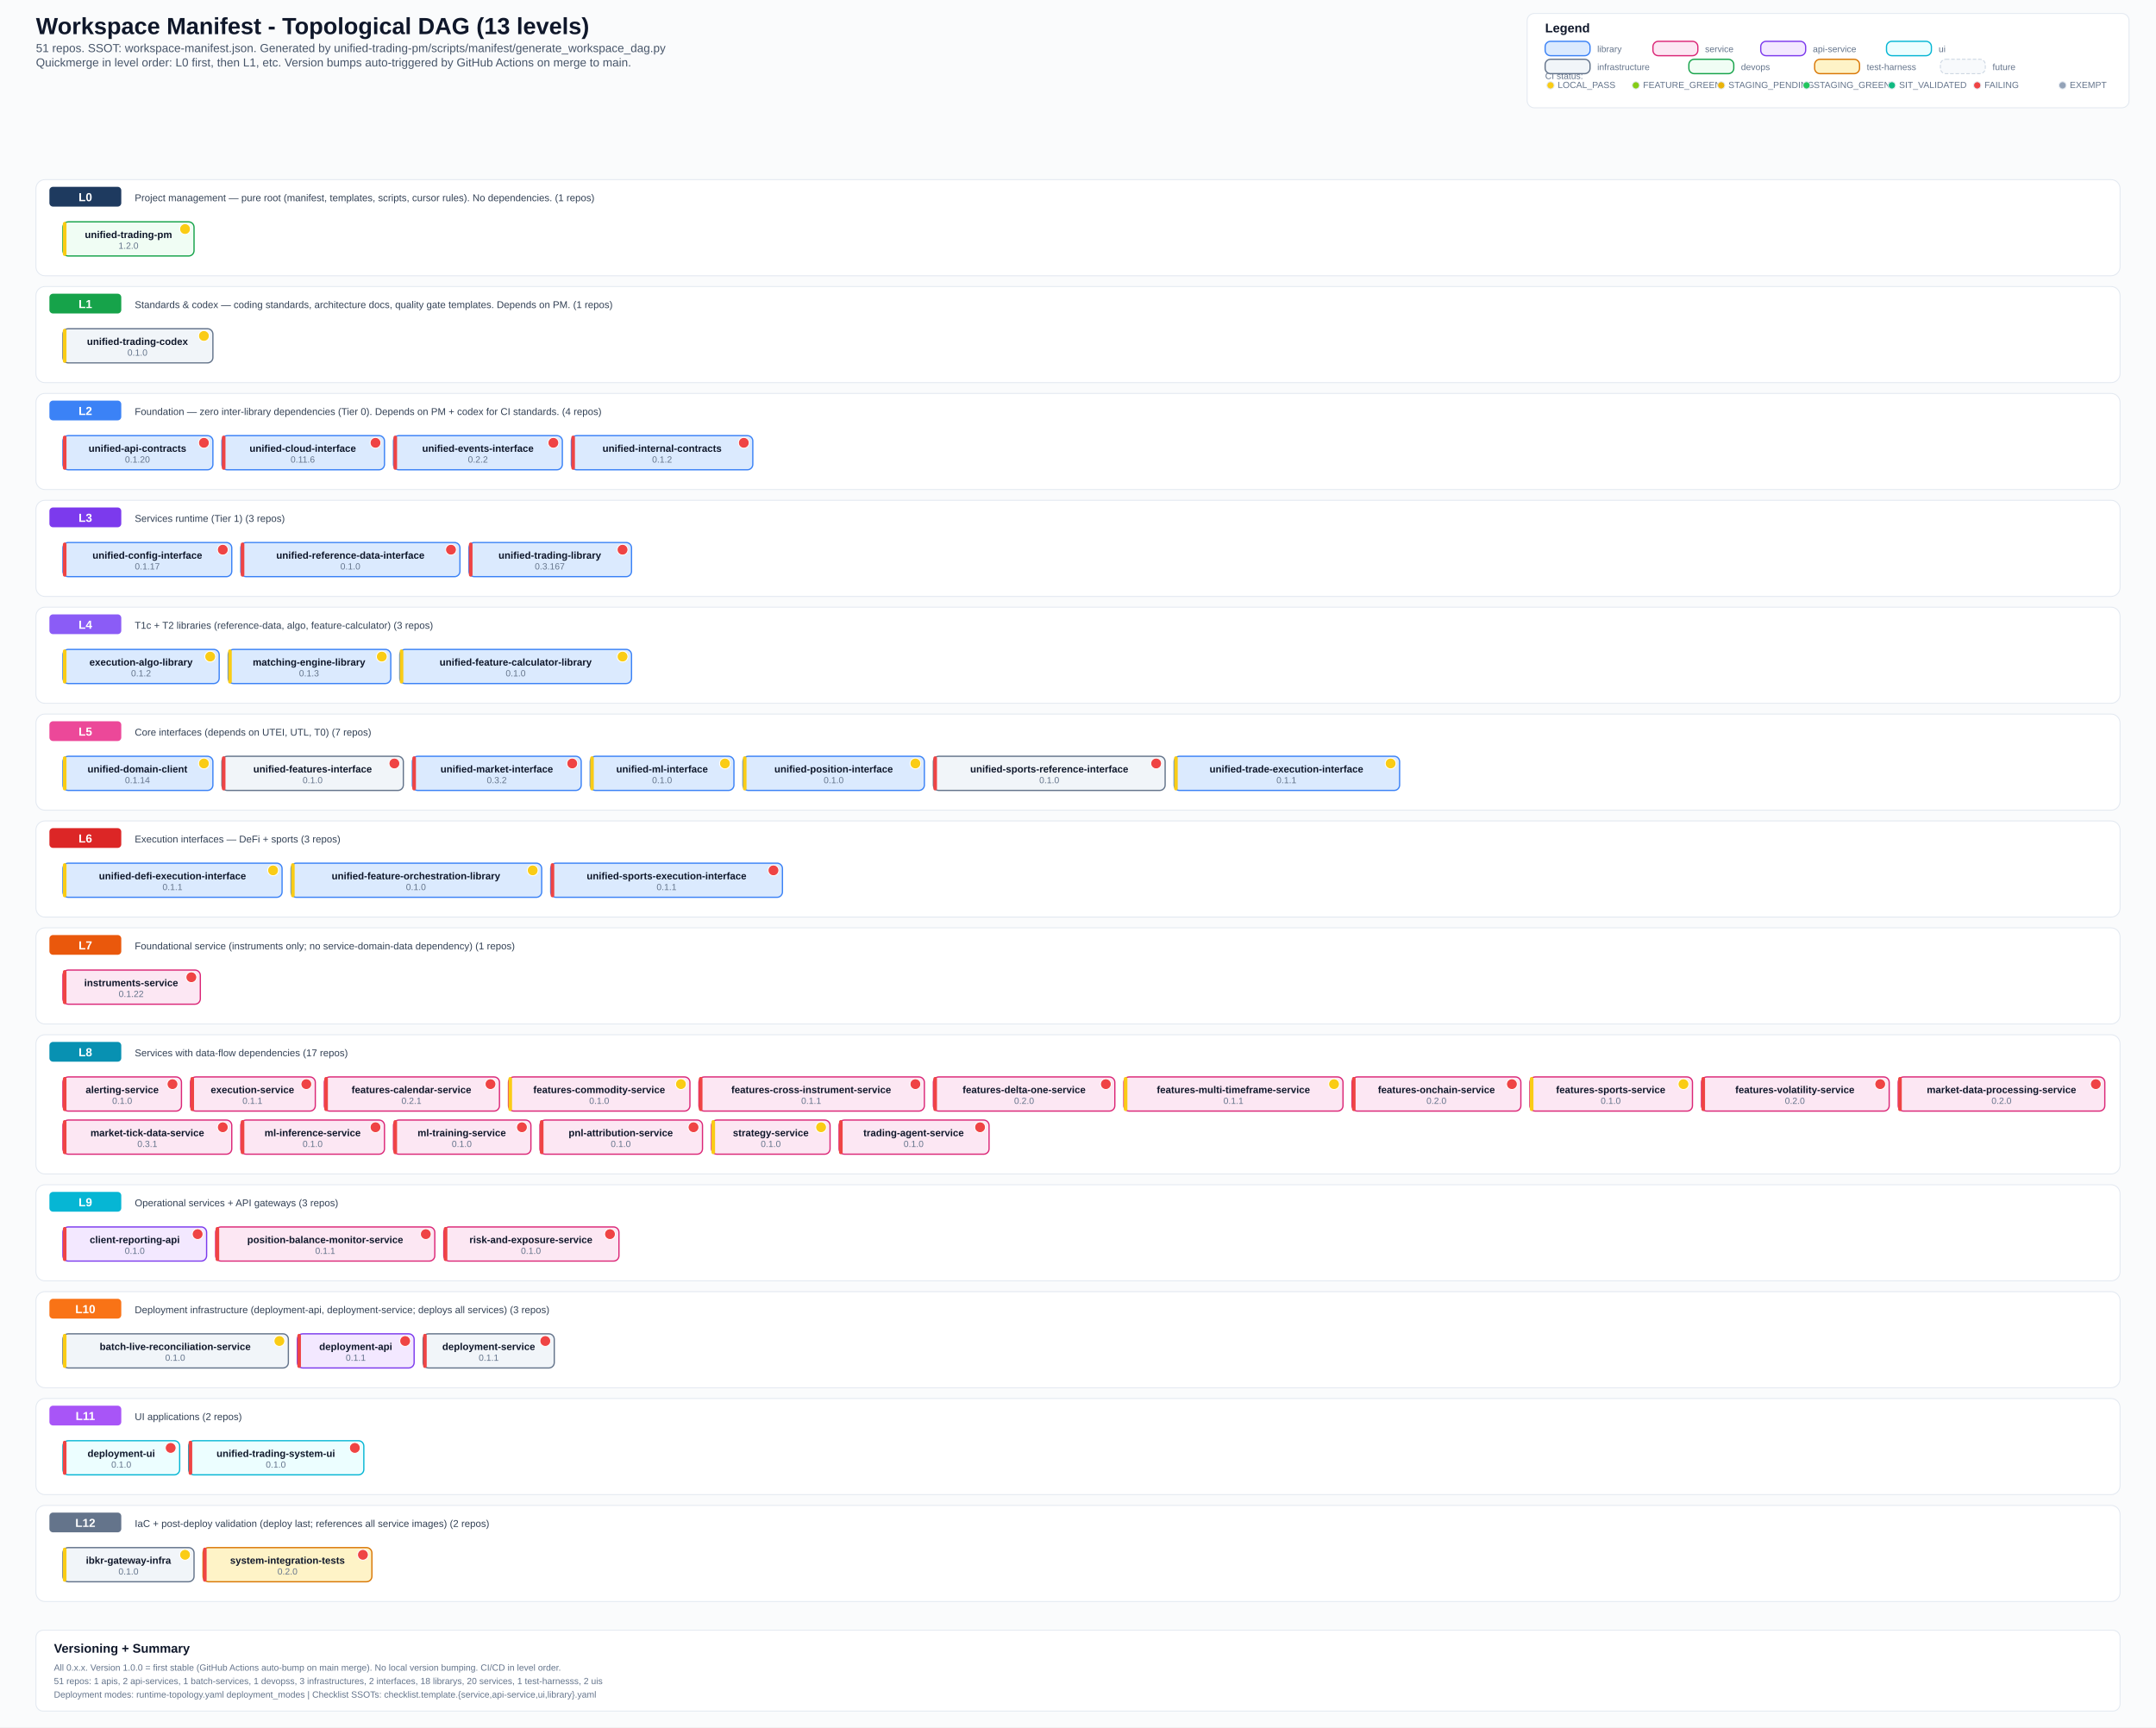
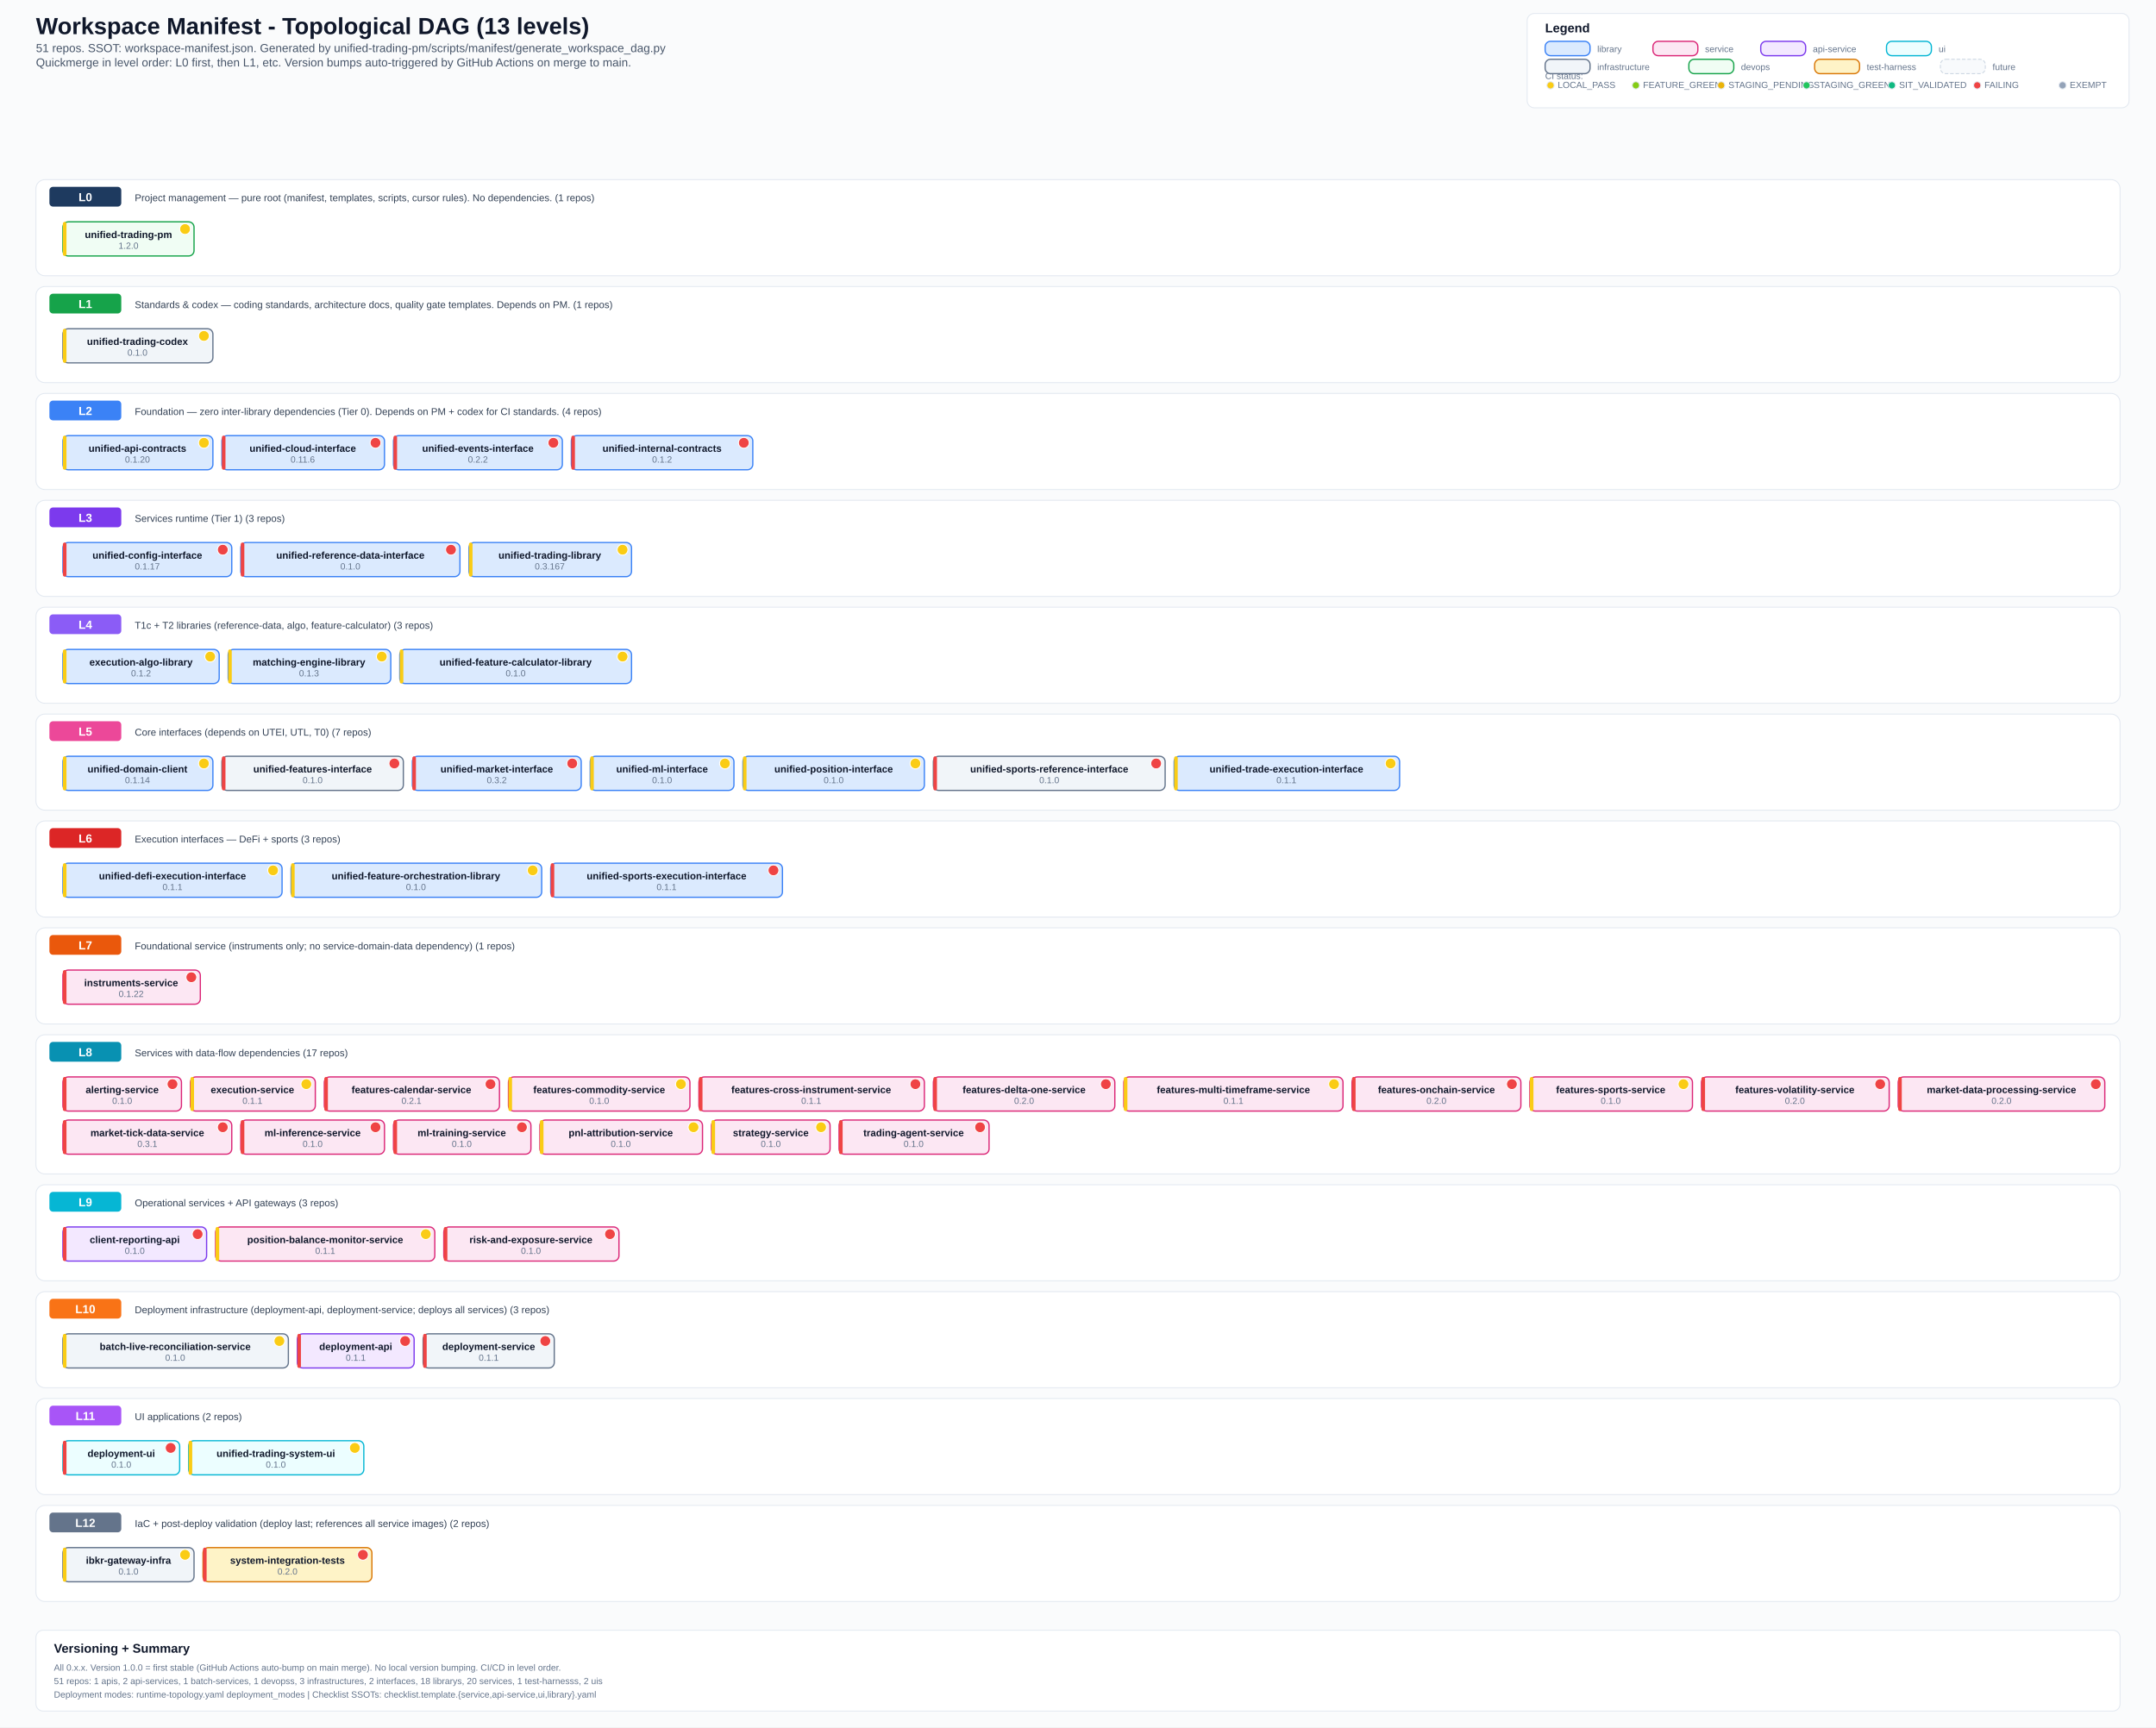
<svg xmlns="http://www.w3.org/2000/svg" width="2400" height="1923" viewBox="0 0 2400 1923">
  <defs>
    <style>
      .bg { fill: #fafbfc; }
      .title { font: 700 26px Arial, sans-serif; fill: #0f172a; }
      .subtitle { font: 500 13px Arial, sans-serif; fill: #475569; }
      .section { font: 700 14px Arial, sans-serif; fill: #0f172a; }
      .level-label { font: 700 13px Arial, sans-serif; fill: #ffffff; }
      .label { font: 600 11px Arial, sans-serif; fill: #0f172a; }
      .ver { font: 500 10px Arial, sans-serif; fill: #64748b; }
      .small { font: 500 10px Arial, sans-serif; fill: #64748b; }
      .desc { font: 500 11px Arial, sans-serif; fill: #334155; }
      .lib { fill: #dbeafe; stroke: #3b82f6; stroke-width: 1.4; rx: 6; }
      .svc { fill: #fce7f3; stroke: #db2777; stroke-width: 1.4; rx: 6; }
      .api { fill: #f3e8ff; stroke: #7c3aed; stroke-width: 1.4; rx: 6; }
      .ui-box { fill: #ecfeff; stroke: #06b6d4; stroke-width: 1.4; rx: 6; }
      .infra { fill: #f1f5f9; stroke: #64748b; stroke-width: 1.4; rx: 6; }
      .devops { fill: #f0fdf4; stroke: #16a34a; stroke-width: 1.4; rx: 6; }
      .test { fill: #fef3c7; stroke: #d97706; stroke-width: 1.4; rx: 6; }
      .future { fill: #f8fafc; stroke: #cbd5e1; stroke-width: 1; rx: 6; stroke-dasharray: 4 2; }
      .level-bg { fill: #ffffff; stroke: #e2e8f0; stroke-width: 1; rx: 10; }
      .level-badge { rx: 4; }
      .legend-box { fill: #ffffff; stroke: #e2e8f0; stroke-width: 1; rx: 8; }
  </style>
  </defs>
  <rect class="bg" x="0" y="0" width="2400" height="1923" />
  <text x="40" y="38" class="title">Workspace Manifest - Topological DAG (13 levels)</text>
  <text x="40" y="58" class="subtitle">51 repos. SSOT: workspace-manifest.json. Generated by unified-trading-pm/scripts/manifest/generate_workspace_dag.py</text>
  <text x="40" y="74" class="subtitle">Quickmerge in level order: L0 first, then L1, etc. Version bumps auto-triggered by GitHub Actions on merge to main.</text>
  <rect x="1700" y="15" width="670" height="105" class="legend-box" />
  <text x="1720" y="36" class="section">Legend</text>
  <text x="1720" y="88" class="small">CI status:</text>
  <circle cx="1726" cy="95" r="4" fill="#facc15" stroke="#e2e8f0" stroke-width="1" />
  <text x="1734" y="98" class="small">LOCAL_PASS</text>
  <circle cx="1821" cy="95" r="4" fill="#84cc16" stroke="#e2e8f0" stroke-width="1" />
  <text x="1829" y="98" class="small">FEATURE_GREEN</text>
  <circle cx="1916" cy="95" r="4" fill="#eab308" stroke="#e2e8f0" stroke-width="1" />
  <text x="1924" y="98" class="small">STAGING_PENDING</text>
  <circle cx="2011" cy="95" r="4" fill="#22c55e" stroke="#e2e8f0" stroke-width="1" />
  <text x="2019" y="98" class="small">STAGING_GREEN</text>
  <circle cx="2106" cy="95" r="4" fill="#10b981" stroke="#e2e8f0" stroke-width="1" />
  <text x="2114" y="98" class="small">SIT_VALIDATED</text>
  <circle cx="2201" cy="95" r="4" fill="#ef4444" stroke="#e2e8f0" stroke-width="1" />
  <text x="2209" y="98" class="small">FAILING</text>
  <circle cx="2296" cy="95" r="4" fill="#94a3b8" stroke="#e2e8f0" stroke-width="1" />
  <text x="2304" y="98" class="small">EXEMPT</text>
  <rect x="1720" y="46" width="50" height="16" class="lib" />
  <text x="1778" y="58" class="small">library</text>
  <rect x="1840" y="46" width="50" height="16" class="svc" />
  <text x="1898" y="58" class="small">service</text>
  <rect x="1960" y="46" width="50" height="16" class="api" />
  <text x="2018" y="58" class="small">api-service</text>
  <rect x="2100" y="46" width="50" height="16" class="ui-box" />
  <text x="2158" y="58" class="small">ui</text>
  <rect x="1720" y="66" width="50" height="16" class="infra" />
  <text x="1778" y="78" class="small">infrastructure</text>
  <rect x="1880" y="66" width="50" height="16" class="devops" />
  <text x="1938" y="78" class="small">devops</text>
  <rect x="2020" y="66" width="50" height="16" class="test" />
  <text x="2078" y="78" class="small">test-harness</text>
  <rect x="2160" y="66" width="50" height="16" class="future" />
  <text x="2218" y="78" class="small">future</text>
  <rect x="40" y="200" width="2320" height="107" class="level-bg" />
  <rect x="55" y="208" width="80" height="22" fill="#1e3a5f" class="level-badge" />
  <text x="95" y="224" text-anchor="middle" class="level-label">L0</text>
  <text x="150" y="224" class="desc">Project management — pure root (manifest, templates, scripts, cursor rules). No dependencies. (1 repos)</text>
  <rect x="70" y="247" width="146" height="38" class="devops" />
  <rect x="70" y="247" width="4" height="38" fill="#facc15" rx="2" />
  <text x="143" y="265" text-anchor="middle" class="label">unified-trading-pm</text>
  <circle cx="206" cy="255" r="6" fill="#facc15" stroke="#fff" stroke-width="1" />
  <text x="143" y="277" text-anchor="middle" class="ver">1.2.0</text>
  <rect x="40" y="319" width="2320" height="107" class="level-bg" />
  <rect x="55" y="327" width="80" height="22" fill="#16a34a" class="level-badge" />
  <text x="95" y="343" text-anchor="middle" class="level-label">L1</text>
  <text x="150" y="343" class="desc">Standards &amp; codex — coding standards, architecture docs, quality gate templates. Depends on PM. (1 repos)</text>
  <rect x="70" y="366" width="167" height="38" class="infra" />
  <rect x="70" y="366" width="4" height="38" fill="#facc15" rx="2" />
  <text x="153" y="384" text-anchor="middle" class="label">unified-trading-codex</text>
  <circle cx="227" cy="374" r="6" fill="#facc15" stroke="#fff" stroke-width="1" />
  <text x="153" y="396" text-anchor="middle" class="ver">0.1.0</text>
  <rect x="40" y="438" width="2320" height="107" class="level-bg" />
  <rect x="55" y="446" width="80" height="22" fill="#3b82f6" class="level-badge" />
  <text x="95" y="462" text-anchor="middle" class="level-label">L2</text>
  <text x="150" y="462" class="desc">Foundation — zero inter-library dependencies (Tier 0). Depends on PM + codex for CI standards. (4 repos)</text>
  <rect x="70" y="485" width="167" height="38" class="lib" />
-   <rect x="70" y="485" width="4" height="38" fill="#ef4444" rx="2" />
+   <rect x="70" y="485" width="4" height="38" fill="#facc15" rx="2" />
  <text x="153" y="503" text-anchor="middle" class="label">unified-api-contracts</text>
-   <circle cx="227" cy="493" r="6" fill="#ef4444" stroke="#fff" stroke-width="1" />
+   <circle cx="227" cy="493" r="6" fill="#facc15" stroke="#fff" stroke-width="1" />
  <text x="153" y="515" text-anchor="middle" class="ver">0.1.20</text>
  <rect x="247" y="485" width="181" height="38" class="lib" />
  <rect x="247" y="485" width="4" height="38" fill="#ef4444" rx="2" />
  <text x="337" y="503" text-anchor="middle" class="label">unified-cloud-interface</text>
  <circle cx="418" cy="493" r="6" fill="#ef4444" stroke="#fff" stroke-width="1" />
  <text x="337" y="515" text-anchor="middle" class="ver">0.11.6</text>
  <rect x="438" y="485" width="188" height="38" class="lib" />
  <rect x="438" y="485" width="4" height="38" fill="#ef4444" rx="2" />
  <text x="532" y="503" text-anchor="middle" class="label">unified-events-interface</text>
  <circle cx="616" cy="493" r="6" fill="#ef4444" stroke="#fff" stroke-width="1" />
  <text x="532" y="515" text-anchor="middle" class="ver">0.2.2</text>
  <rect x="636" y="485" width="202" height="38" class="lib" />
  <rect x="636" y="485" width="4" height="38" fill="#ef4444" rx="2" />
  <text x="737" y="503" text-anchor="middle" class="label">unified-internal-contracts</text>
  <circle cx="828" cy="493" r="6" fill="#ef4444" stroke="#fff" stroke-width="1" />
  <text x="737" y="515" text-anchor="middle" class="ver">0.1.2</text>
  <rect x="40" y="557" width="2320" height="107" class="level-bg" />
  <rect x="55" y="565" width="80" height="22" fill="#7c3aed" class="level-badge" />
  <text x="95" y="581" text-anchor="middle" class="level-label">L3</text>
  <text x="150" y="581" class="desc">Services runtime (Tier 1) (3 repos)</text>
  <rect x="70" y="604" width="188" height="38" class="lib" />
  <rect x="70" y="604" width="4" height="38" fill="#ef4444" rx="2" />
  <text x="164" y="622" text-anchor="middle" class="label">unified-config-interface</text>
  <circle cx="248" cy="612" r="6" fill="#ef4444" stroke="#fff" stroke-width="1" />
  <text x="164" y="634" text-anchor="middle" class="ver">0.1.17</text>
  <rect x="268" y="604" width="244" height="38" class="lib" />
  <rect x="268" y="604" width="4" height="38" fill="#ef4444" rx="2" />
  <text x="390" y="622" text-anchor="middle" class="label">unified-reference-data-interface</text>
  <circle cx="502" cy="612" r="6" fill="#ef4444" stroke="#fff" stroke-width="1" />
  <text x="390" y="634" text-anchor="middle" class="ver">0.1.0</text>
  <rect x="522" y="604" width="181" height="38" class="lib" />
-   <rect x="522" y="604" width="4" height="38" fill="#ef4444" rx="2" />
+   <rect x="522" y="604" width="4" height="38" fill="#facc15" rx="2" />
  <text x="612" y="622" text-anchor="middle" class="label">unified-trading-library</text>
-   <circle cx="693" cy="612" r="6" fill="#ef4444" stroke="#fff" stroke-width="1" />
+   <circle cx="693" cy="612" r="6" fill="#facc15" stroke="#fff" stroke-width="1" />
  <text x="612" y="634" text-anchor="middle" class="ver">0.3.167</text>
  <rect x="40" y="676" width="2320" height="107" class="level-bg" />
  <rect x="55" y="684" width="80" height="22" fill="#8b5cf6" class="level-badge" />
  <text x="95" y="700" text-anchor="middle" class="level-label">L4</text>
  <text x="150" y="700" class="desc">T1c + T2 libraries (reference-data, algo, feature-calculator) (3 repos)</text>
  <rect x="70" y="723" width="174" height="38" class="lib" />
  <rect x="70" y="723" width="4" height="38" fill="#facc15" rx="2" />
  <text x="157" y="741" text-anchor="middle" class="label">execution-algo-library</text>
  <circle cx="234" cy="731" r="6" fill="#facc15" stroke="#fff" stroke-width="1" />
  <text x="157" y="753" text-anchor="middle" class="ver">0.1.2</text>
  <rect x="254" y="723" width="181" height="38" class="lib" />
  <rect x="254" y="723" width="4" height="38" fill="#facc15" rx="2" />
  <text x="344" y="741" text-anchor="middle" class="label">matching-engine-library</text>
  <circle cx="425" cy="731" r="6" fill="#facc15" stroke="#fff" stroke-width="1" />
  <text x="344" y="753" text-anchor="middle" class="ver">0.1.3</text>
  <rect x="445" y="723" width="258" height="38" class="lib" />
  <rect x="445" y="723" width="4" height="38" fill="#facc15" rx="2" />
  <text x="574" y="741" text-anchor="middle" class="label">unified-feature-calculator-library</text>
  <circle cx="693" cy="731" r="6" fill="#facc15" stroke="#fff" stroke-width="1" />
  <text x="574" y="753" text-anchor="middle" class="ver">0.1.0</text>
  <rect x="40" y="795" width="2320" height="107" class="level-bg" />
  <rect x="55" y="803" width="80" height="22" fill="#ec4899" class="level-badge" />
  <text x="95" y="819" text-anchor="middle" class="level-label">L5</text>
  <text x="150" y="819" class="desc">Core interfaces (depends on UTEI, UTL, T0) (7 repos)</text>
  <rect x="70" y="842" width="167" height="38" class="lib" />
  <rect x="70" y="842" width="4" height="38" fill="#facc15" rx="2" />
  <text x="153" y="860" text-anchor="middle" class="label">unified-domain-client</text>
  <circle cx="227" cy="850" r="6" fill="#facc15" stroke="#fff" stroke-width="1" />
  <text x="153" y="872" text-anchor="middle" class="ver">0.1.14</text>
  <rect x="247" y="842" width="202" height="38" class="infra" />
  <rect x="247" y="842" width="4" height="38" fill="#ef4444" rx="2" />
  <text x="348" y="860" text-anchor="middle" class="label">unified-features-interface</text>
  <circle cx="439" cy="850" r="6" fill="#ef4444" stroke="#fff" stroke-width="1" />
  <text x="348" y="872" text-anchor="middle" class="ver">0.1.0</text>
  <rect x="459" y="842" width="188" height="38" class="lib" />
  <rect x="459" y="842" width="4" height="38" fill="#ef4444" rx="2" />
  <text x="553" y="860" text-anchor="middle" class="label">unified-market-interface</text>
  <circle cx="637" cy="850" r="6" fill="#ef4444" stroke="#fff" stroke-width="1" />
  <text x="553" y="872" text-anchor="middle" class="ver">0.3.2</text>
  <rect x="657" y="842" width="160" height="38" class="lib" />
  <rect x="657" y="842" width="4" height="38" fill="#facc15" rx="2" />
  <text x="737" y="860" text-anchor="middle" class="label">unified-ml-interface</text>
  <circle cx="807" cy="850" r="6" fill="#facc15" stroke="#fff" stroke-width="1" />
  <text x="737" y="872" text-anchor="middle" class="ver">0.1.0</text>
  <rect x="827" y="842" width="202" height="38" class="lib" />
  <rect x="827" y="842" width="4" height="38" fill="#facc15" rx="2" />
  <text x="928" y="860" text-anchor="middle" class="label">unified-position-interface</text>
  <circle cx="1019" cy="850" r="6" fill="#facc15" stroke="#fff" stroke-width="1" />
  <text x="928" y="872" text-anchor="middle" class="ver">0.1.0</text>
  <rect x="1039" y="842" width="258" height="38" class="infra" />
  <rect x="1039" y="842" width="4" height="38" fill="#ef4444" rx="2" />
  <text x="1168" y="860" text-anchor="middle" class="label">unified-sports-reference-interface</text>
  <circle cx="1287" cy="850" r="6" fill="#ef4444" stroke="#fff" stroke-width="1" />
  <text x="1168" y="872" text-anchor="middle" class="ver">0.1.0</text>
  <rect x="1307" y="842" width="251" height="38" class="lib" />
  <rect x="1307" y="842" width="4" height="38" fill="#facc15" rx="2" />
  <text x="1432" y="860" text-anchor="middle" class="label">unified-trade-execution-interface</text>
  <circle cx="1548" cy="850" r="6" fill="#facc15" stroke="#fff" stroke-width="1" />
  <text x="1432" y="872" text-anchor="middle" class="ver">0.1.1</text>
  <rect x="40" y="914" width="2320" height="107" class="level-bg" />
  <rect x="55" y="922" width="80" height="22" fill="#dc2626" class="level-badge" />
  <text x="95" y="938" text-anchor="middle" class="level-label">L6</text>
  <text x="150" y="938" class="desc">Execution interfaces — DeFi + sports (3 repos)</text>
  <rect x="70" y="961" width="244" height="38" class="lib" />
  <rect x="70" y="961" width="4" height="38" fill="#facc15" rx="2" />
  <text x="192" y="979" text-anchor="middle" class="label">unified-defi-execution-interface</text>
  <circle cx="304" cy="969" r="6" fill="#facc15" stroke="#fff" stroke-width="1" />
  <text x="192" y="991" text-anchor="middle" class="ver">0.1.1</text>
  <rect x="324" y="961" width="279" height="38" class="lib" />
  <rect x="324" y="961" width="4" height="38" fill="#facc15" rx="2" />
  <text x="463" y="979" text-anchor="middle" class="label">unified-feature-orchestration-library</text>
  <circle cx="593" cy="969" r="6" fill="#facc15" stroke="#fff" stroke-width="1" />
  <text x="463" y="991" text-anchor="middle" class="ver">0.1.0</text>
  <rect x="613" y="961" width="258" height="38" class="lib" />
  <rect x="613" y="961" width="4" height="38" fill="#ef4444" rx="2" />
  <text x="742" y="979" text-anchor="middle" class="label">unified-sports-execution-interface</text>
  <circle cx="861" cy="969" r="6" fill="#ef4444" stroke="#fff" stroke-width="1" />
  <text x="742" y="991" text-anchor="middle" class="ver">0.1.1</text>
  <rect x="40" y="1033" width="2320" height="107" class="level-bg" />
  <rect x="55" y="1041" width="80" height="22" fill="#ea580c" class="level-badge" />
  <text x="95" y="1057" text-anchor="middle" class="level-label">L7</text>
  <text x="150" y="1057" class="desc">Foundational service (instruments only; no service-domain-data dependency) (1 repos)</text>
  <rect x="70" y="1080" width="153" height="38" class="svc" />
  <rect x="70" y="1080" width="4" height="38" fill="#ef4444" rx="2" />
  <text x="146" y="1098" text-anchor="middle" class="label">instruments-service</text>
  <circle cx="213" cy="1088" r="6" fill="#ef4444" stroke="#fff" stroke-width="1" />
  <text x="146" y="1110" text-anchor="middle" class="ver">0.1.22</text>
  <rect x="40" y="1152" width="2320" height="155" class="level-bg" />
  <rect x="55" y="1160" width="80" height="22" fill="#0891b2" class="level-badge" />
  <text x="95" y="1176" text-anchor="middle" class="level-label">L8</text>
  <text x="150" y="1176" class="desc">Services with data-flow dependencies (17 repos)</text>
  <rect x="70" y="1199" width="132" height="38" class="svc" />
  <rect x="70" y="1199" width="4" height="38" fill="#ef4444" rx="2" />
  <text x="136" y="1217" text-anchor="middle" class="label">alerting-service</text>
  <circle cx="192" cy="1207" r="6" fill="#ef4444" stroke="#fff" stroke-width="1" />
  <text x="136" y="1229" text-anchor="middle" class="ver">0.1.0</text>
  <rect x="212" y="1199" width="139" height="38" class="svc" />
-   <rect x="212" y="1199" width="4" height="38" fill="#ef4444" rx="2" />
+   <rect x="212" y="1199" width="4" height="38" fill="#facc15" rx="2" />
  <text x="281" y="1217" text-anchor="middle" class="label">execution-service</text>
-   <circle cx="341" cy="1207" r="6" fill="#ef4444" stroke="#fff" stroke-width="1" />
+   <circle cx="341" cy="1207" r="6" fill="#facc15" stroke="#fff" stroke-width="1" />
  <text x="281" y="1229" text-anchor="middle" class="ver">0.1.1</text>
  <rect x="361" y="1199" width="195" height="38" class="svc" />
  <rect x="361" y="1199" width="4" height="38" fill="#ef4444" rx="2" />
  <text x="458" y="1217" text-anchor="middle" class="label">features-calendar-service</text>
  <circle cx="546" cy="1207" r="6" fill="#ef4444" stroke="#fff" stroke-width="1" />
  <text x="458" y="1229" text-anchor="middle" class="ver">0.2.1</text>
  <rect x="566" y="1199" width="202" height="38" class="svc" />
  <rect x="566" y="1199" width="4" height="38" fill="#facc15" rx="2" />
  <text x="667" y="1217" text-anchor="middle" class="label">features-commodity-service</text>
  <circle cx="758" cy="1207" r="6" fill="#facc15" stroke="#fff" stroke-width="1" />
  <text x="667" y="1229" text-anchor="middle" class="ver">0.1.0</text>
  <rect x="778" y="1199" width="251" height="38" class="svc" />
  <rect x="778" y="1199" width="4" height="38" fill="#ef4444" rx="2" />
  <text x="903" y="1217" text-anchor="middle" class="label">features-cross-instrument-service</text>
  <circle cx="1019" cy="1207" r="6" fill="#ef4444" stroke="#fff" stroke-width="1" />
  <text x="903" y="1229" text-anchor="middle" class="ver">0.1.1</text>
  <rect x="1039" y="1199" width="202" height="38" class="svc" />
  <rect x="1039" y="1199" width="4" height="38" fill="#ef4444" rx="2" />
  <text x="1140" y="1217" text-anchor="middle" class="label">features-delta-one-service</text>
  <circle cx="1231" cy="1207" r="6" fill="#ef4444" stroke="#fff" stroke-width="1" />
  <text x="1140" y="1229" text-anchor="middle" class="ver">0.2.0</text>
  <rect x="1251" y="1199" width="244" height="38" class="svc" />
  <rect x="1251" y="1199" width="4" height="38" fill="#facc15" rx="2" />
  <text x="1373" y="1217" text-anchor="middle" class="label">features-multi-timeframe-service</text>
  <circle cx="1485" cy="1207" r="6" fill="#facc15" stroke="#fff" stroke-width="1" />
  <text x="1373" y="1229" text-anchor="middle" class="ver">0.1.1</text>
  <rect x="1505" y="1199" width="188" height="38" class="svc" />
  <rect x="1505" y="1199" width="4" height="38" fill="#ef4444" rx="2" />
  <text x="1599" y="1217" text-anchor="middle" class="label">features-onchain-service</text>
  <circle cx="1683" cy="1207" r="6" fill="#ef4444" stroke="#fff" stroke-width="1" />
  <text x="1599" y="1229" text-anchor="middle" class="ver">0.2.0</text>
  <rect x="1703" y="1199" width="181" height="38" class="svc" />
  <rect x="1703" y="1199" width="4" height="38" fill="#facc15" rx="2" />
  <text x="1793" y="1217" text-anchor="middle" class="label">features-sports-service</text>
  <circle cx="1874" cy="1207" r="6" fill="#facc15" stroke="#fff" stroke-width="1" />
  <text x="1793" y="1229" text-anchor="middle" class="ver">0.1.0</text>
  <rect x="1894" y="1199" width="209" height="38" class="svc" />
  <rect x="1894" y="1199" width="4" height="38" fill="#ef4444" rx="2" />
  <text x="1998" y="1217" text-anchor="middle" class="label">features-volatility-service</text>
  <circle cx="2093" cy="1207" r="6" fill="#ef4444" stroke="#fff" stroke-width="1" />
  <text x="1998" y="1229" text-anchor="middle" class="ver">0.2.0</text>
  <rect x="2113" y="1199" width="230" height="38" class="svc" />
  <rect x="2113" y="1199" width="4" height="38" fill="#ef4444" rx="2" />
  <text x="2228" y="1217" text-anchor="middle" class="label">market-data-processing-service</text>
  <circle cx="2333" cy="1207" r="6" fill="#ef4444" stroke="#fff" stroke-width="1" />
  <text x="2228" y="1229" text-anchor="middle" class="ver">0.2.0</text>
  <rect x="70" y="1247" width="188" height="38" class="svc" />
  <rect x="70" y="1247" width="4" height="38" fill="#ef4444" rx="2" />
  <text x="164" y="1265" text-anchor="middle" class="label">market-tick-data-service</text>
  <circle cx="248" cy="1255" r="6" fill="#ef4444" stroke="#fff" stroke-width="1" />
  <text x="164" y="1277" text-anchor="middle" class="ver">0.3.1</text>
  <rect x="268" y="1247" width="160" height="38" class="svc" />
  <rect x="268" y="1247" width="4" height="38" fill="#ef4444" rx="2" />
  <text x="348" y="1265" text-anchor="middle" class="label">ml-inference-service</text>
  <circle cx="418" cy="1255" r="6" fill="#ef4444" stroke="#fff" stroke-width="1" />
  <text x="348" y="1277" text-anchor="middle" class="ver">0.1.0</text>
  <rect x="438" y="1247" width="153" height="38" class="svc" />
  <rect x="438" y="1247" width="4" height="38" fill="#ef4444" rx="2" />
  <text x="514" y="1265" text-anchor="middle" class="label">ml-training-service</text>
  <circle cx="581" cy="1255" r="6" fill="#ef4444" stroke="#fff" stroke-width="1" />
  <text x="514" y="1277" text-anchor="middle" class="ver">0.1.0</text>
  <rect x="601" y="1247" width="181" height="38" class="svc" />
-   <rect x="601" y="1247" width="4" height="38" fill="#ef4444" rx="2" />
+   <rect x="601" y="1247" width="4" height="38" fill="#facc15" rx="2" />
  <text x="691" y="1265" text-anchor="middle" class="label">pnl-attribution-service</text>
-   <circle cx="772" cy="1255" r="6" fill="#ef4444" stroke="#fff" stroke-width="1" />
+   <circle cx="772" cy="1255" r="6" fill="#facc15" stroke="#fff" stroke-width="1" />
  <text x="691" y="1277" text-anchor="middle" class="ver">0.1.0</text>
  <rect x="792" y="1247" width="132" height="38" class="svc" />
  <rect x="792" y="1247" width="4" height="38" fill="#facc15" rx="2" />
  <text x="858" y="1265" text-anchor="middle" class="label">strategy-service</text>
  <circle cx="914" cy="1255" r="6" fill="#facc15" stroke="#fff" stroke-width="1" />
  <text x="858" y="1277" text-anchor="middle" class="ver">0.1.0</text>
  <rect x="934" y="1247" width="167" height="38" class="svc" />
  <rect x="934" y="1247" width="4" height="38" fill="#ef4444" rx="2" />
  <text x="1017" y="1265" text-anchor="middle" class="label">trading-agent-service</text>
  <circle cx="1091" cy="1255" r="6" fill="#ef4444" stroke="#fff" stroke-width="1" />
  <text x="1017" y="1277" text-anchor="middle" class="ver">0.1.0</text>
  <rect x="40" y="1319" width="2320" height="107" class="level-bg" />
  <rect x="55" y="1327" width="80" height="22" fill="#06b6d4" class="level-badge" />
  <text x="95" y="1343" text-anchor="middle" class="level-label">L9</text>
  <text x="150" y="1343" class="desc">Operational services + API gateways (3 repos)</text>
  <rect x="70" y="1366" width="160" height="38" class="api" />
  <rect x="70" y="1366" width="4" height="38" fill="#ef4444" rx="2" />
  <text x="150" y="1384" text-anchor="middle" class="label">client-reporting-api</text>
  <circle cx="220" cy="1374" r="6" fill="#ef4444" stroke="#fff" stroke-width="1" />
  <text x="150" y="1396" text-anchor="middle" class="ver">0.1.0</text>
  <rect x="240" y="1366" width="244" height="38" class="svc" />
-   <rect x="240" y="1366" width="4" height="38" fill="#ef4444" rx="2" />
+   <rect x="240" y="1366" width="4" height="38" fill="#facc15" rx="2" />
  <text x="362" y="1384" text-anchor="middle" class="label">position-balance-monitor-service</text>
-   <circle cx="474" cy="1374" r="6" fill="#ef4444" stroke="#fff" stroke-width="1" />
+   <circle cx="474" cy="1374" r="6" fill="#facc15" stroke="#fff" stroke-width="1" />
  <text x="362" y="1396" text-anchor="middle" class="ver">0.1.1</text>
  <rect x="494" y="1366" width="195" height="38" class="svc" />
  <rect x="494" y="1366" width="4" height="38" fill="#ef4444" rx="2" />
  <text x="591" y="1384" text-anchor="middle" class="label">risk-and-exposure-service</text>
  <circle cx="679" cy="1374" r="6" fill="#ef4444" stroke="#fff" stroke-width="1" />
  <text x="591" y="1396" text-anchor="middle" class="ver">0.1.0</text>
  <rect x="40" y="1438" width="2320" height="107" class="level-bg" />
  <rect x="55" y="1446" width="80" height="22" fill="#f97316" class="level-badge" />
  <text x="95" y="1462" text-anchor="middle" class="level-label">L10</text>
  <text x="150" y="1462" class="desc">Deployment infrastructure (deployment-api, deployment-service; deploys all services) (3 repos)</text>
  <rect x="70" y="1485" width="251" height="38" class="infra" />
  <rect x="70" y="1485" width="4" height="38" fill="#facc15" rx="2" />
  <text x="195" y="1503" text-anchor="middle" class="label">batch-live-reconciliation-service</text>
  <circle cx="311" cy="1493" r="6" fill="#facc15" stroke="#fff" stroke-width="1" />
  <text x="195" y="1515" text-anchor="middle" class="ver">0.1.0</text>
  <rect x="331" y="1485" width="130" height="38" class="api" />
  <rect x="331" y="1485" width="4" height="38" fill="#ef4444" rx="2" />
  <text x="396" y="1503" text-anchor="middle" class="label">deployment-api</text>
  <circle cx="451" cy="1493" r="6" fill="#ef4444" stroke="#fff" stroke-width="1" />
  <text x="396" y="1515" text-anchor="middle" class="ver">0.1.1</text>
  <rect x="471" y="1485" width="146" height="38" class="infra" />
  <rect x="471" y="1485" width="4" height="38" fill="#ef4444" rx="2" />
  <text x="544" y="1503" text-anchor="middle" class="label">deployment-service</text>
  <circle cx="607" cy="1493" r="6" fill="#ef4444" stroke="#fff" stroke-width="1" />
  <text x="544" y="1515" text-anchor="middle" class="ver">0.1.1</text>
  <rect x="40" y="1557" width="2320" height="107" class="level-bg" />
  <rect x="55" y="1565" width="80" height="22" fill="#a855f7" class="level-badge" />
  <text x="95" y="1581" text-anchor="middle" class="level-label">L11</text>
  <text x="150" y="1581" class="desc">UI applications (2 repos)</text>
  <rect x="70" y="1604" width="130" height="38" class="ui-box" />
  <rect x="70" y="1604" width="4" height="38" fill="#ef4444" rx="2" />
  <text x="135" y="1622" text-anchor="middle" class="label">deployment-ui</text>
  <circle cx="190" cy="1612" r="6" fill="#ef4444" stroke="#fff" stroke-width="1" />
  <text x="135" y="1634" text-anchor="middle" class="ver">0.1.0</text>
  <rect x="210" y="1604" width="195" height="38" class="ui-box" />
-   <rect x="210" y="1604" width="4" height="38" fill="#ef4444" rx="2" />
+   <rect x="210" y="1604" width="4" height="38" fill="#facc15" rx="2" />
  <text x="307" y="1622" text-anchor="middle" class="label">unified-trading-system-ui</text>
-   <circle cx="395" cy="1612" r="6" fill="#ef4444" stroke="#fff" stroke-width="1" />
+   <circle cx="395" cy="1612" r="6" fill="#facc15" stroke="#fff" stroke-width="1" />
  <text x="307" y="1634" text-anchor="middle" class="ver">0.1.0</text>
  <rect x="40" y="1676" width="2320" height="107" class="level-bg" />
  <rect x="55" y="1684" width="80" height="22" fill="#64748b" class="level-badge" />
  <text x="95" y="1700" text-anchor="middle" class="level-label">L12</text>
  <text x="150" y="1700" class="desc">IaC + post-deploy validation (deploy last; references all service images) (2 repos)</text>
  <rect x="70" y="1723" width="146" height="38" class="infra" />
  <rect x="70" y="1723" width="4" height="38" fill="#facc15" rx="2" />
  <text x="143" y="1741" text-anchor="middle" class="label">ibkr-gateway-infra</text>
  <circle cx="206" cy="1731" r="6" fill="#facc15" stroke="#fff" stroke-width="1" />
  <text x="143" y="1753" text-anchor="middle" class="ver">0.1.0</text>
  <rect x="226" y="1723" width="188" height="38" class="test" />
  <rect x="226" y="1723" width="4" height="38" fill="#ef4444" rx="2" />
  <text x="320" y="1741" text-anchor="middle" class="label">system-integration-tests</text>
  <circle cx="404" cy="1731" r="6" fill="#ef4444" stroke="#fff" stroke-width="1" />
  <text x="320" y="1753" text-anchor="middle" class="ver">0.2.0</text>
  <rect x="40" y="1815" width="2320" height="90" fill="#ffffff" stroke="#e2e8f0" stroke-width="1" rx="8" />
  <text x="60" y="1840" class="section">Versioning + Summary</text>
  <text x="60" y="1860" class="small">All 0.x.x. Version 1.0.0 = first stable (GitHub Actions auto-bump on main merge). No local version bumping. CI/CD in level order.</text>
  <text x="60" y="1875" class="small">51 repos: 1 apis, 2 api-services, 1 batch-services, 1 devopss, 3 infrastructures, 2 interfaces, 18 librarys, 20 services, 1 test-harnesss, 2 uis</text>
  <text x="60" y="1890" class="small">Deployment modes: runtime-topology.yaml deployment_modes | Checklist SSOTs: checklist.template.{service,api-service,ui,library}.yaml</text>
</svg>
